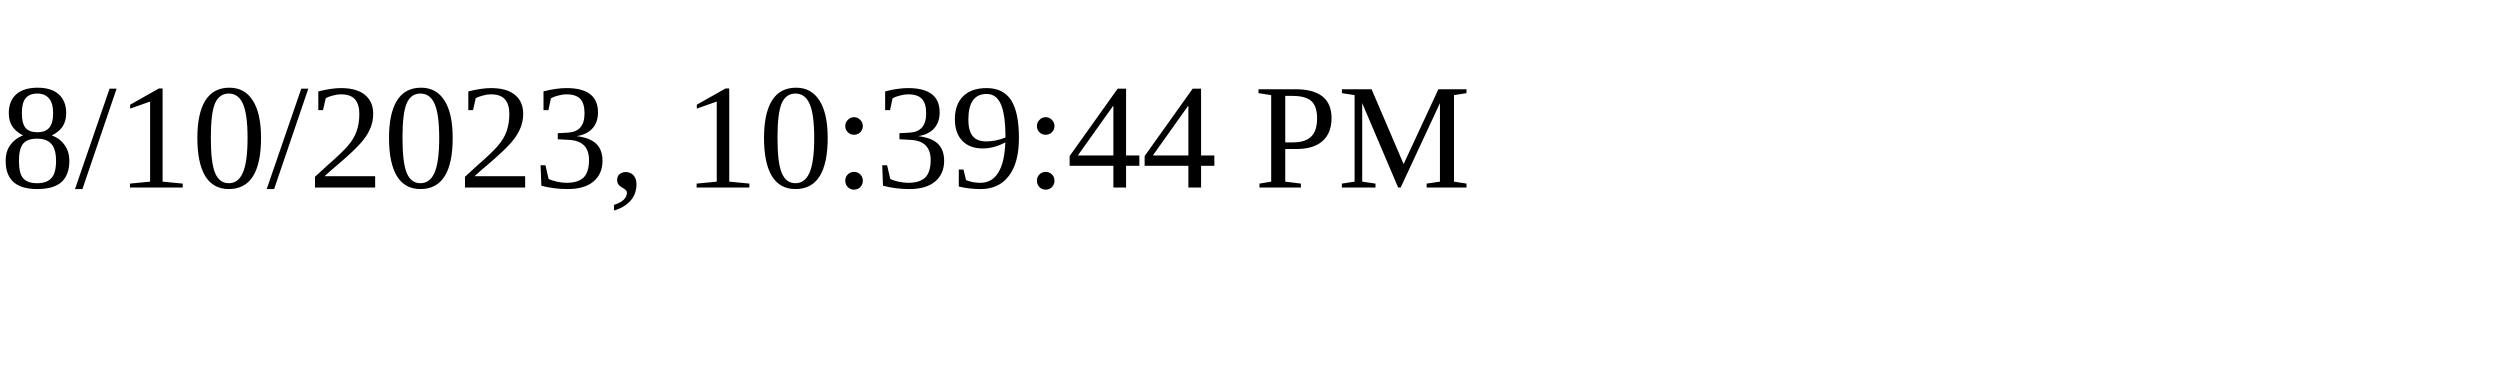
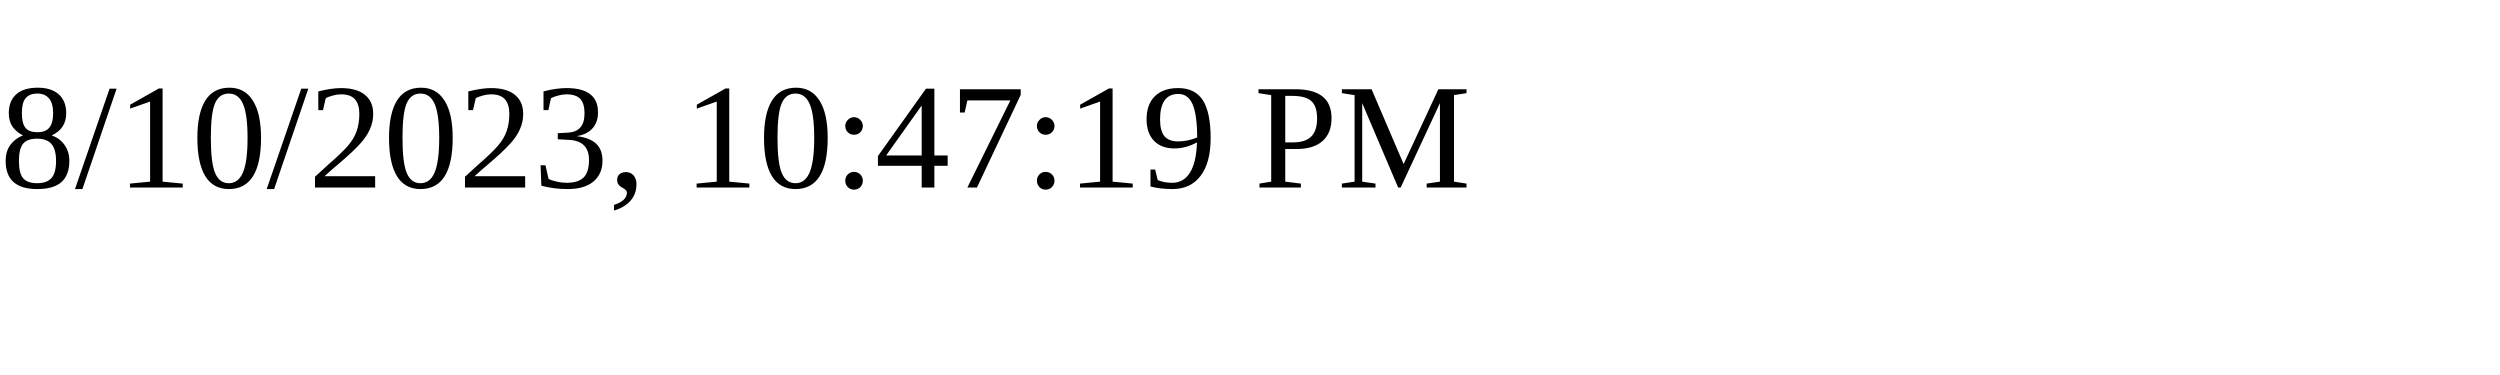
<svg xmlns="http://www.w3.org/2000/svg" height="30" width="200">
-   <text x="0" y="15">8/10/2023, 10:39:44 PM</text>
+   <text x="0" y="15">8/10/2023, 10:47:19 PM</text>
</svg>
